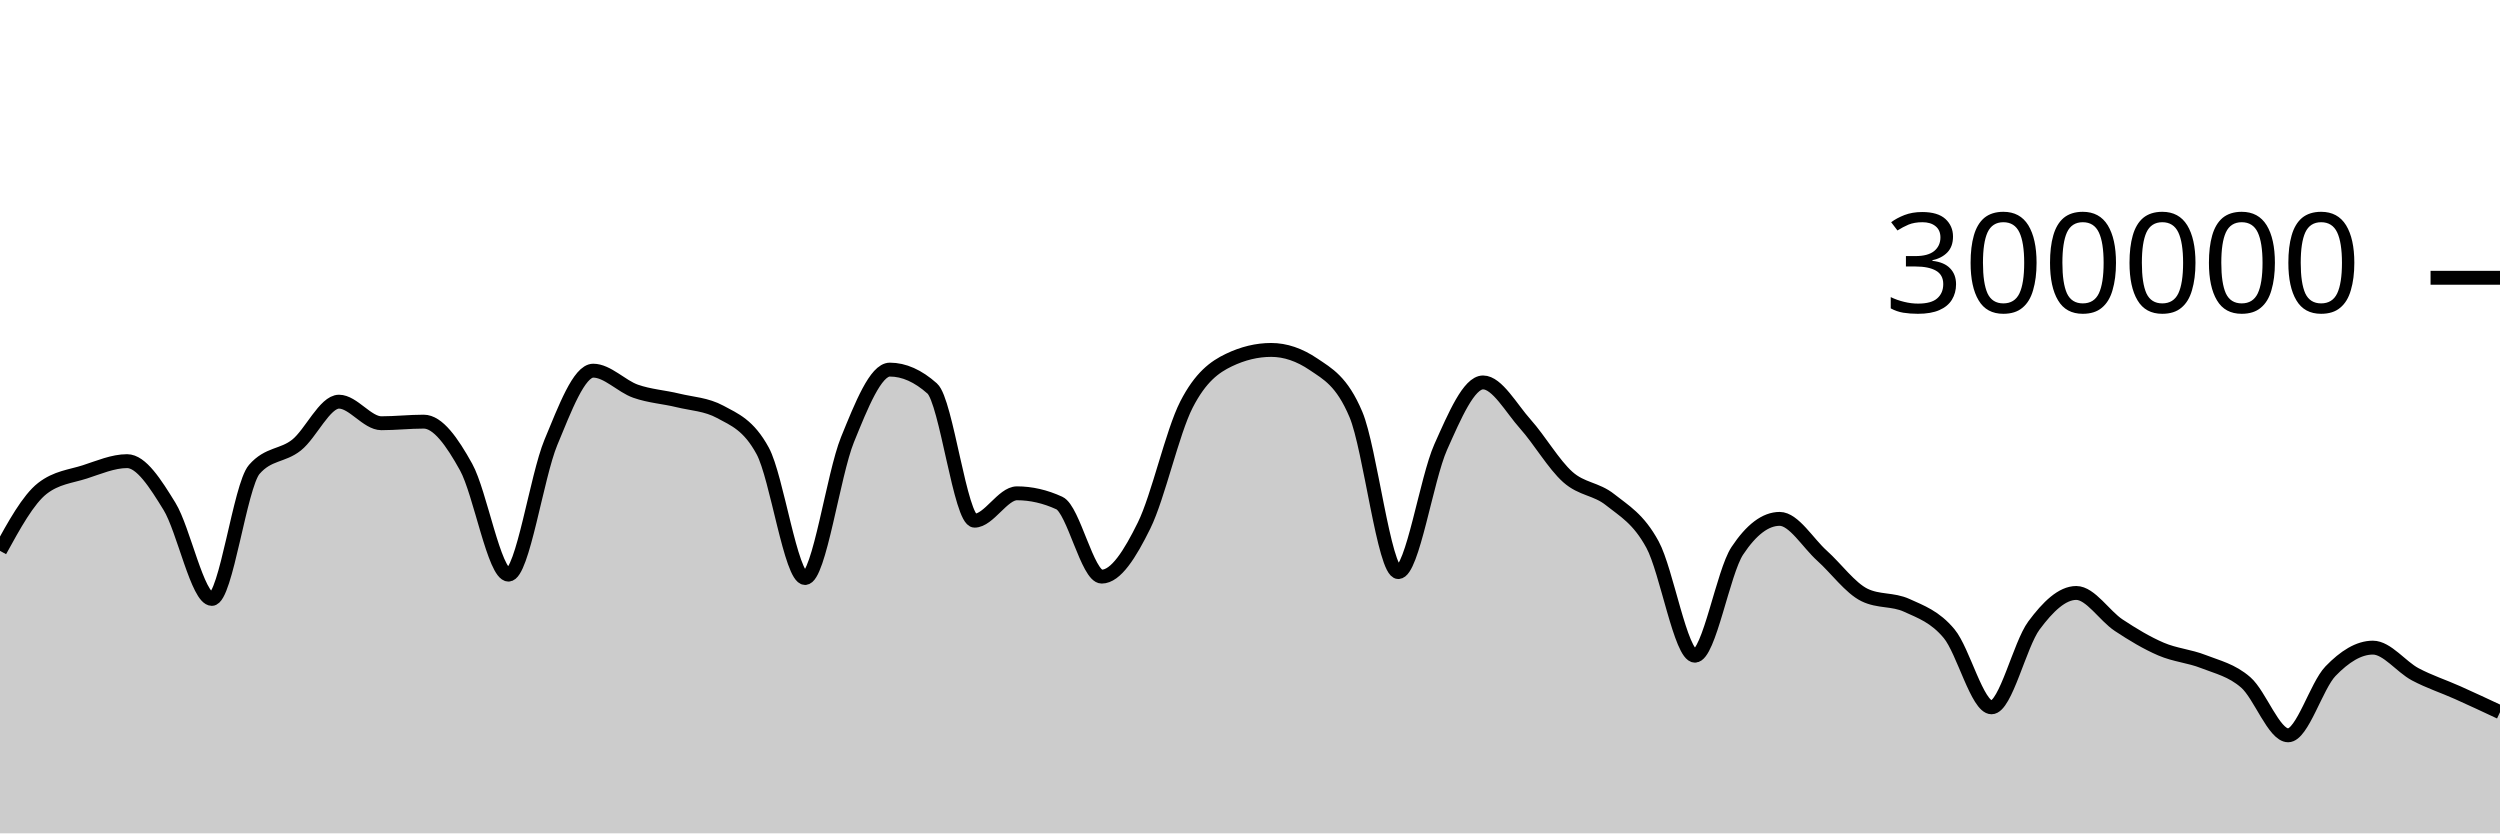
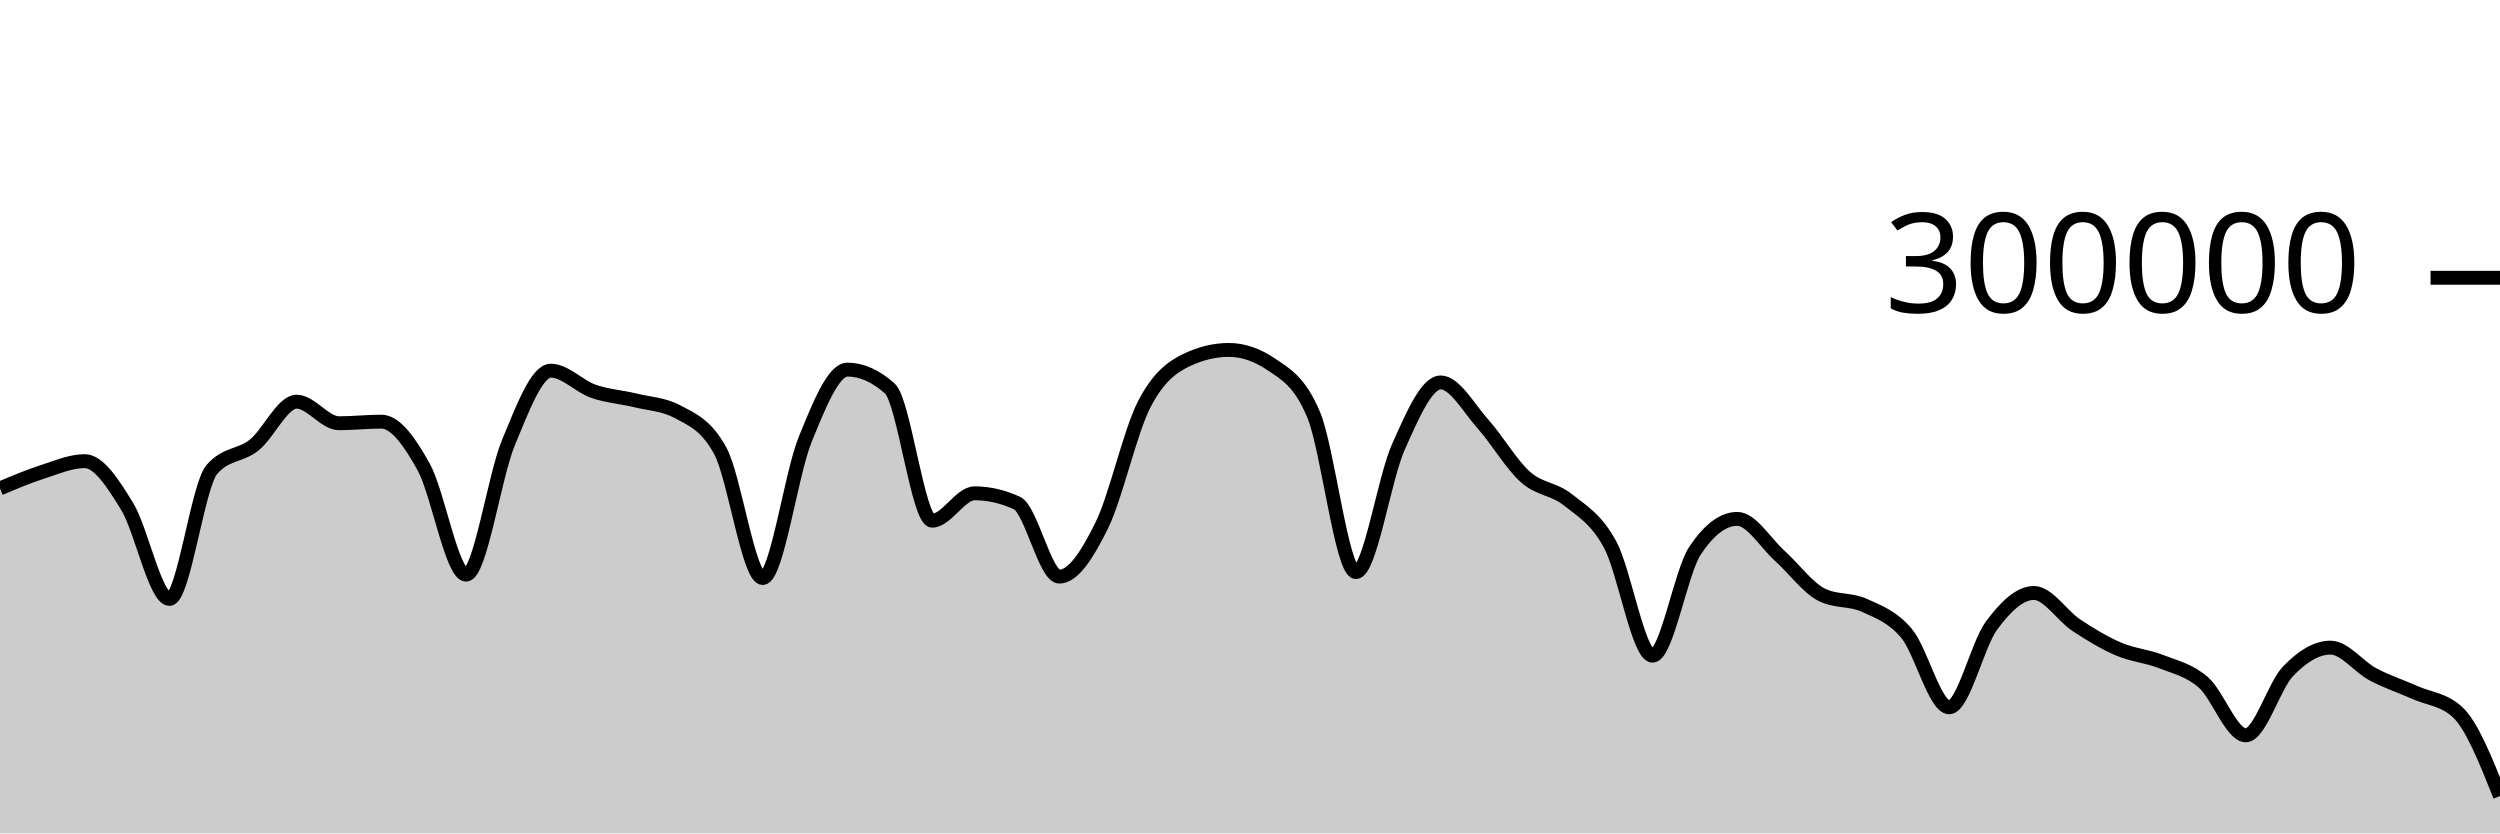
<svg xmlns="http://www.w3.org/2000/svg" viewBox="0 0 180 60">
  <g transform="translate(0,20)">
-     <path class="area" fill="rgba(0, 0, 0, 0.2)" d="M0,19.661C1.017,17.81,2.034,15.958,3.051,15.166C4.068,14.374,5.085,14.305,6.102,13.978C7.119,13.65,8.136,13.202,9.153,13.202C10.169,13.202,11.186,14.805,12.203,16.458C13.22,18.112,14.237,23.122,15.254,23.122C16.271,23.122,17.288,14.973,18.305,13.8C19.322,12.626,20.339,12.853,21.356,12.04C22.373,11.226,23.39,8.92,24.407,8.92C25.424,8.92,26.441,10.473,27.458,10.473C28.475,10.473,29.492,10.358,30.508,10.358C31.525,10.358,32.542,11.791,33.559,13.627C34.576,15.463,35.593,21.374,36.61,21.374C37.627,21.374,38.644,14.306,39.661,11.858C40.678,9.41,41.695,6.688,42.712,6.688C43.729,6.688,44.746,7.811,45.763,8.168C46.78,8.525,47.797,8.581,48.814,8.83C49.831,9.078,50.847,9.106,51.864,9.657C52.881,10.209,53.898,10.594,54.915,12.466C55.932,14.339,56.949,21.618,57.966,21.618C58.983,21.618,60,14.16,61.017,11.659C62.034,9.158,63.051,6.612,64.068,6.612C65.085,6.612,66.102,7.065,67.119,7.972C68.136,8.878,69.153,17.489,70.169,17.489C71.186,17.489,72.203,15.518,73.22,15.518C74.237,15.518,75.254,15.751,76.271,16.218C77.288,16.685,78.305,21.517,79.322,21.517C80.339,21.517,81.356,19.903,82.373,17.838C83.39,15.774,84.407,11.117,85.424,9.132C86.441,7.147,87.458,6.416,88.475,5.928C89.492,5.439,90.508,5.195,91.525,5.195C92.542,5.195,93.559,5.54,94.576,6.23C95.593,6.92,96.61,7.434,97.627,9.843C98.644,12.251,99.661,21.191,100.678,21.191C101.695,21.191,102.712,14.468,103.729,12.192C104.746,9.916,105.763,7.535,106.78,7.535C107.797,7.535,108.814,9.403,109.831,10.538C110.847,11.673,111.864,13.437,112.881,14.344C113.898,15.251,114.915,15.169,115.932,15.981C116.949,16.792,117.966,17.341,118.983,19.213C120,21.084,121.017,27.21,122.034,27.21C123.051,27.21,124.068,21.193,125.085,19.66C126.102,18.126,127.119,17.359,128.136,17.359C129.153,17.359,130.169,19.099,131.186,20.011C132.203,20.924,133.22,22.335,134.237,22.835C135.254,23.336,136.271,23.121,137.288,23.586C138.305,24.051,139.322,24.402,140.339,25.625C141.356,26.849,142.373,30.927,143.39,30.927C144.407,30.927,145.424,26.411,146.441,25.039C147.458,23.667,148.475,22.693,149.492,22.693C150.508,22.693,151.525,24.338,152.542,25.012C153.559,25.685,154.576,26.297,155.593,26.733C156.61,27.17,157.627,27.233,158.644,27.633C159.661,28.033,160.678,28.249,161.695,29.134C162.712,30.019,163.729,32.943,164.746,32.943C165.763,32.943,166.78,29.375,167.797,28.323C168.814,27.27,169.831,26.629,170.847,26.629C171.864,26.629,172.881,28.01,173.898,28.55C174.915,29.09,175.932,29.415,176.949,29.87C177.966,30.325,178.983,30.801,180,31.278L180,40C178.983,40,177.966,40,176.949,40C175.932,40,174.915,40,173.898,40C172.881,40,171.864,40,170.847,40C169.831,40,168.814,40,167.797,40C166.78,40,165.763,40,164.746,40C163.729,40,162.712,40,161.695,40C160.678,40,159.661,40,158.644,40C157.627,40,156.61,40,155.593,40C154.576,40,153.559,40,152.542,40C151.525,40,150.508,40,149.492,40C148.475,40,147.458,40,146.441,40C145.424,40,144.407,40,143.39,40C142.373,40,141.356,40,140.339,40C139.322,40,138.305,40,137.288,40C136.271,40,135.254,40,134.237,40C133.22,40,132.203,40,131.186,40C130.169,40,129.153,40,128.136,40C127.119,40,126.102,40,125.085,40C124.068,40,123.051,40,122.034,40C121.017,40,120,40,118.983,40C117.966,40,116.949,40,115.932,40C114.915,40,113.898,40,112.881,40C111.864,40,110.847,40,109.831,40C108.814,40,107.797,40,106.78,40C105.763,40,104.746,40,103.729,40C102.712,40,101.695,40,100.678,40C99.661,40,98.644,40,97.627,40C96.61,40,95.593,40,94.576,40C93.559,40,92.542,40,91.525,40C90.508,40,89.492,40,88.475,40C87.458,40,86.441,40,85.424,40C84.407,40,83.39,40,82.373,40C81.356,40,80.339,40,79.322,40C78.305,40,77.288,40,76.271,40C75.254,40,74.237,40,73.22,40C72.203,40,71.186,40,70.169,40C69.153,40,68.136,40,67.119,40C66.102,40,65.085,40,64.068,40C63.051,40,62.034,40,61.017,40C60,40,58.983,40,57.966,40C56.949,40,55.932,40,54.915,40C53.898,40,52.881,40,51.864,40C50.847,40,49.831,40,48.814,40C47.797,40,46.78,40,45.763,40C44.746,40,43.729,40,42.712,40C41.695,40,40.678,40,39.661,40C38.644,40,37.627,40,36.61,40C35.593,40,34.576,40,33.559,40C32.542,40,31.525,40,30.508,40C29.492,40,28.475,40,27.458,40C26.441,40,25.424,40,24.407,40C23.39,40,22.373,40,21.356,40C20.339,40,19.322,40,18.305,40C17.288,40,16.271,40,15.254,40C14.237,40,13.22,40,12.203,40C11.186,40,10.169,40,9.153,40C8.136,40,7.119,40,6.102,40C5.085,40,4.068,40,3.051,40C2.034,40,1.017,40,0,40Z" />
-     <path class="line" stroke="black" fill="none" d="M0,19.661C1.017,17.81,2.034,15.958,3.051,15.166C4.068,14.374,5.085,14.305,6.102,13.978C7.119,13.65,8.136,13.202,9.153,13.202C10.169,13.202,11.186,14.805,12.203,16.458C13.22,18.112,14.237,23.122,15.254,23.122C16.271,23.122,17.288,14.973,18.305,13.8C19.322,12.626,20.339,12.853,21.356,12.04C22.373,11.226,23.39,8.92,24.407,8.92C25.424,8.92,26.441,10.473,27.458,10.473C28.475,10.473,29.492,10.358,30.508,10.358C31.525,10.358,32.542,11.791,33.559,13.627C34.576,15.463,35.593,21.374,36.61,21.374C37.627,21.374,38.644,14.306,39.661,11.858C40.678,9.41,41.695,6.688,42.712,6.688C43.729,6.688,44.746,7.811,45.763,8.168C46.78,8.525,47.797,8.581,48.814,8.83C49.831,9.078,50.847,9.106,51.864,9.657C52.881,10.209,53.898,10.594,54.915,12.466C55.932,14.339,56.949,21.618,57.966,21.618C58.983,21.618,60,14.16,61.017,11.659C62.034,9.158,63.051,6.612,64.068,6.612C65.085,6.612,66.102,7.065,67.119,7.972C68.136,8.878,69.153,17.489,70.169,17.489C71.186,17.489,72.203,15.518,73.22,15.518C74.237,15.518,75.254,15.751,76.271,16.218C77.288,16.685,78.305,21.517,79.322,21.517C80.339,21.517,81.356,19.903,82.373,17.838C83.39,15.774,84.407,11.117,85.424,9.132C86.441,7.147,87.458,6.416,88.475,5.928C89.492,5.439,90.508,5.195,91.525,5.195C92.542,5.195,93.559,5.54,94.576,6.23C95.593,6.92,96.61,7.434,97.627,9.843C98.644,12.251,99.661,21.191,100.678,21.191C101.695,21.191,102.712,14.468,103.729,12.192C104.746,9.916,105.763,7.535,106.78,7.535C107.797,7.535,108.814,9.403,109.831,10.538C110.847,11.673,111.864,13.437,112.881,14.344C113.898,15.251,114.915,15.169,115.932,15.981C116.949,16.792,117.966,17.341,118.983,19.213C120,21.084,121.017,27.21,122.034,27.21C123.051,27.21,124.068,21.193,125.085,19.66C126.102,18.126,127.119,17.359,128.136,17.359C129.153,17.359,130.169,19.099,131.186,20.011C132.203,20.924,133.22,22.335,134.237,22.835C135.254,23.336,136.271,23.121,137.288,23.586C138.305,24.051,139.322,24.402,140.339,25.625C141.356,26.849,142.373,30.927,143.39,30.927C144.407,30.927,145.424,26.411,146.441,25.039C147.458,23.667,148.475,22.693,149.492,22.693C150.508,22.693,151.525,24.338,152.542,25.012C153.559,25.685,154.576,26.297,155.593,26.733C156.61,27.17,157.627,27.233,158.644,27.633C159.661,28.033,160.678,28.249,161.695,29.134C162.712,30.019,163.729,32.943,164.746,32.943C165.763,32.943,166.78,29.375,167.797,28.323C168.814,27.27,169.831,26.629,170.847,26.629C171.864,26.629,172.881,28.01,173.898,28.55C174.915,29.09,175.932,29.415,176.949,29.87C177.966,30.325,178.983,30.801,180,31.278" />
+     <path class="area" fill="rgba(0, 0, 0, 0.2)" d="M0,15.166C1.017,14.736,2.034,14.305,3.051,13.978C4.068,13.65,5.085,13.202,6.102,13.202C7.119,13.202,8.136,14.805,9.153,16.458C10.169,18.112,11.186,23.122,12.203,23.122C13.22,23.122,14.237,14.973,15.254,13.8C16.271,12.626,17.288,12.853,18.305,12.04C19.322,11.226,20.339,8.92,21.356,8.92C22.373,8.92,23.39,10.473,24.407,10.473C25.424,10.473,26.441,10.358,27.458,10.358C28.475,10.358,29.492,11.791,30.508,13.627C31.525,15.463,32.542,21.374,33.559,21.374C34.576,21.374,35.593,14.305,36.61,11.858C37.627,9.41,38.644,6.688,39.661,6.688C40.678,6.688,41.695,7.811,42.712,8.168C43.729,8.524,44.746,8.581,45.763,8.83C46.78,9.078,47.797,9.106,48.814,9.657C49.831,10.209,50.847,10.594,51.864,12.466C52.881,14.339,53.898,21.618,54.915,21.618C55.932,21.618,56.949,14.16,57.966,11.659C58.983,9.158,60,6.612,61.017,6.612C62.034,6.612,63.051,7.065,64.068,7.972C65.085,8.878,66.102,17.489,67.119,17.489C68.136,17.489,69.153,15.518,70.169,15.518C71.186,15.518,72.203,15.751,73.22,16.218C74.237,16.685,75.254,21.517,76.271,21.517C77.288,21.517,78.305,19.902,79.322,17.838C80.339,15.774,81.356,11.118,82.373,9.133C83.39,7.147,84.407,6.416,85.424,5.928C86.441,5.439,87.458,5.195,88.475,5.195C89.492,5.195,90.508,5.54,91.525,6.23C92.542,6.921,93.559,7.435,94.576,9.843C95.593,12.251,96.61,21.191,97.627,21.191C98.644,21.191,99.661,14.468,100.678,12.192C101.695,9.916,102.712,7.535,103.729,7.535C104.746,7.535,105.763,9.403,106.78,10.538C107.797,11.673,108.814,13.437,109.831,14.344C110.847,15.251,111.864,15.169,112.881,15.981C113.898,16.792,114.915,17.341,115.932,19.213C116.949,21.084,117.966,27.21,118.983,27.21C120,27.21,121.017,21.193,122.034,19.659C123.051,18.126,124.068,17.359,125.085,17.359C126.102,17.359,127.119,19.099,128.136,20.012C129.153,20.924,130.169,22.335,131.186,22.835C132.203,23.335,133.22,23.121,134.237,23.586C135.254,24.051,136.271,24.402,137.288,25.625C138.305,26.849,139.322,30.927,140.339,30.927C141.356,30.927,142.373,26.411,143.39,25.039C144.407,23.667,145.424,22.693,146.441,22.693C147.458,22.693,148.475,24.338,149.492,25.012C150.508,25.685,151.525,26.297,152.542,26.734C153.559,27.171,154.576,27.233,155.593,27.633C156.61,28.033,157.627,28.248,158.644,29.133C159.661,30.018,160.678,32.943,161.695,32.943C162.712,32.943,163.729,29.375,164.746,28.323C165.763,27.27,166.78,26.629,167.797,26.629C168.814,26.629,169.831,28.01,170.847,28.55C171.864,29.09,172.881,29.415,173.898,29.87C174.915,30.325,175.932,30.339,176.949,31.278C177.966,32.217,178.983,34.765,180,37.314L180,40C178.983,40,177.966,40,176.949,40C175.932,40,174.915,40,173.898,40C172.881,40,171.864,40,170.847,40C169.831,40,168.814,40,167.797,40C166.78,40,165.763,40,164.746,40C163.729,40,162.712,40,161.695,40C160.678,40,159.661,40,158.644,40C157.627,40,156.61,40,155.593,40C154.576,40,153.559,40,152.542,40C151.525,40,150.508,40,149.492,40C148.475,40,147.458,40,146.441,40C145.424,40,144.407,40,143.39,40C142.373,40,141.356,40,140.339,40C139.322,40,138.305,40,137.288,40C136.271,40,135.254,40,134.237,40C133.22,40,132.203,40,131.186,40C130.169,40,129.153,40,128.136,40C127.119,40,126.102,40,125.085,40C124.068,40,123.051,40,122.034,40C121.017,40,120,40,118.983,40C117.966,40,116.949,40,115.932,40C114.915,40,113.898,40,112.881,40C111.864,40,110.847,40,109.831,40C108.814,40,107.797,40,106.78,40C105.763,40,104.746,40,103.729,40C102.712,40,101.695,40,100.678,40C99.661,40,98.644,40,97.627,40C96.61,40,95.593,40,94.576,40C93.559,40,92.542,40,91.525,40C90.508,40,89.492,40,88.475,40C87.458,40,86.441,40,85.424,40C84.407,40,83.39,40,82.373,40C81.356,40,80.339,40,79.322,40C78.305,40,77.288,40,76.271,40C75.254,40,74.237,40,73.22,40C72.203,40,71.186,40,70.169,40C69.153,40,68.136,40,67.119,40C66.102,40,65.085,40,64.068,40C63.051,40,62.034,40,61.017,40C60,40,58.983,40,57.966,40C56.949,40,55.932,40,54.915,40C53.898,40,52.881,40,51.864,40C50.847,40,49.831,40,48.814,40C47.797,40,46.78,40,45.763,40C44.746,40,43.729,40,42.712,40C41.695,40,40.678,40,39.661,40C38.644,40,37.627,40,36.61,40C35.593,40,34.576,40,33.559,40C32.542,40,31.525,40,30.508,40C29.492,40,28.475,40,27.458,40C26.441,40,25.424,40,24.407,40C23.39,40,22.373,40,21.356,40C20.339,40,19.322,40,18.305,40C17.288,40,16.271,40,15.254,40C14.237,40,13.22,40,12.203,40C11.186,40,10.169,40,9.153,40C8.136,40,7.119,40,6.102,40C5.085,40,4.068,40,3.051,40C2.034,40,1.017,40,0,40Z" />
+     <path class="line" stroke="black" fill="none" d="M0,15.166C1.017,14.736,2.034,14.305,3.051,13.978C4.068,13.65,5.085,13.202,6.102,13.202C7.119,13.202,8.136,14.805,9.153,16.458C10.169,18.112,11.186,23.122,12.203,23.122C13.22,23.122,14.237,14.973,15.254,13.8C16.271,12.626,17.288,12.853,18.305,12.04C19.322,11.226,20.339,8.92,21.356,8.92C22.373,8.92,23.39,10.473,24.407,10.473C25.424,10.473,26.441,10.358,27.458,10.358C28.475,10.358,29.492,11.791,30.508,13.627C31.525,15.463,32.542,21.374,33.559,21.374C34.576,21.374,35.593,14.305,36.61,11.858C37.627,9.41,38.644,6.688,39.661,6.688C40.678,6.688,41.695,7.811,42.712,8.168C43.729,8.524,44.746,8.581,45.763,8.83C46.78,9.078,47.797,9.106,48.814,9.657C49.831,10.209,50.847,10.594,51.864,12.466C52.881,14.339,53.898,21.618,54.915,21.618C55.932,21.618,56.949,14.16,57.966,11.659C58.983,9.158,60,6.612,61.017,6.612C62.034,6.612,63.051,7.065,64.068,7.972C65.085,8.878,66.102,17.489,67.119,17.489C68.136,17.489,69.153,15.518,70.169,15.518C71.186,15.518,72.203,15.751,73.22,16.218C74.237,16.685,75.254,21.517,76.271,21.517C77.288,21.517,78.305,19.902,79.322,17.838C80.339,15.774,81.356,11.118,82.373,9.133C83.39,7.147,84.407,6.416,85.424,5.928C86.441,5.439,87.458,5.195,88.475,5.195C89.492,5.195,90.508,5.54,91.525,6.23C92.542,6.921,93.559,7.435,94.576,9.843C95.593,12.251,96.61,21.191,97.627,21.191C98.644,21.191,99.661,14.468,100.678,12.192C101.695,9.916,102.712,7.535,103.729,7.535C104.746,7.535,105.763,9.403,106.78,10.538C107.797,11.673,108.814,13.437,109.831,14.344C110.847,15.251,111.864,15.169,112.881,15.981C113.898,16.792,114.915,17.341,115.932,19.213C116.949,21.084,117.966,27.21,118.983,27.21C120,27.21,121.017,21.193,122.034,19.659C123.051,18.126,124.068,17.359,125.085,17.359C126.102,17.359,127.119,19.099,128.136,20.012C129.153,20.924,130.169,22.335,131.186,22.835C132.203,23.335,133.22,23.121,134.237,23.586C135.254,24.051,136.271,24.402,137.288,25.625C138.305,26.849,139.322,30.927,140.339,30.927C141.356,30.927,142.373,26.411,143.39,25.039C144.407,23.667,145.424,22.693,146.441,22.693C147.458,22.693,148.475,24.338,149.492,25.012C150.508,25.685,151.525,26.297,152.542,26.734C153.559,27.171,154.576,27.233,155.593,27.633C156.61,28.033,157.627,28.248,158.644,29.133C159.661,30.018,160.678,32.943,161.695,32.943C162.712,32.943,163.729,29.375,164.746,28.323C165.763,27.27,166.78,26.629,167.797,26.629C168.814,26.629,169.831,28.01,170.847,28.55C171.864,29.09,172.881,29.415,173.898,29.87C174.915,30.325,175.932,30.339,176.949,31.278C177.966,32.217,178.983,34.765,180,37.314" />
    <path class="axis-ceiling" stroke-width="1" stroke="black" fill="none" d="M175,0L180,0" />
    <text class="axis-ceiling-label" font-family="sans-serif" text-anchor="end" font-size="10px" x="170" y="2.5">300000</text>
  </g>
</svg>
